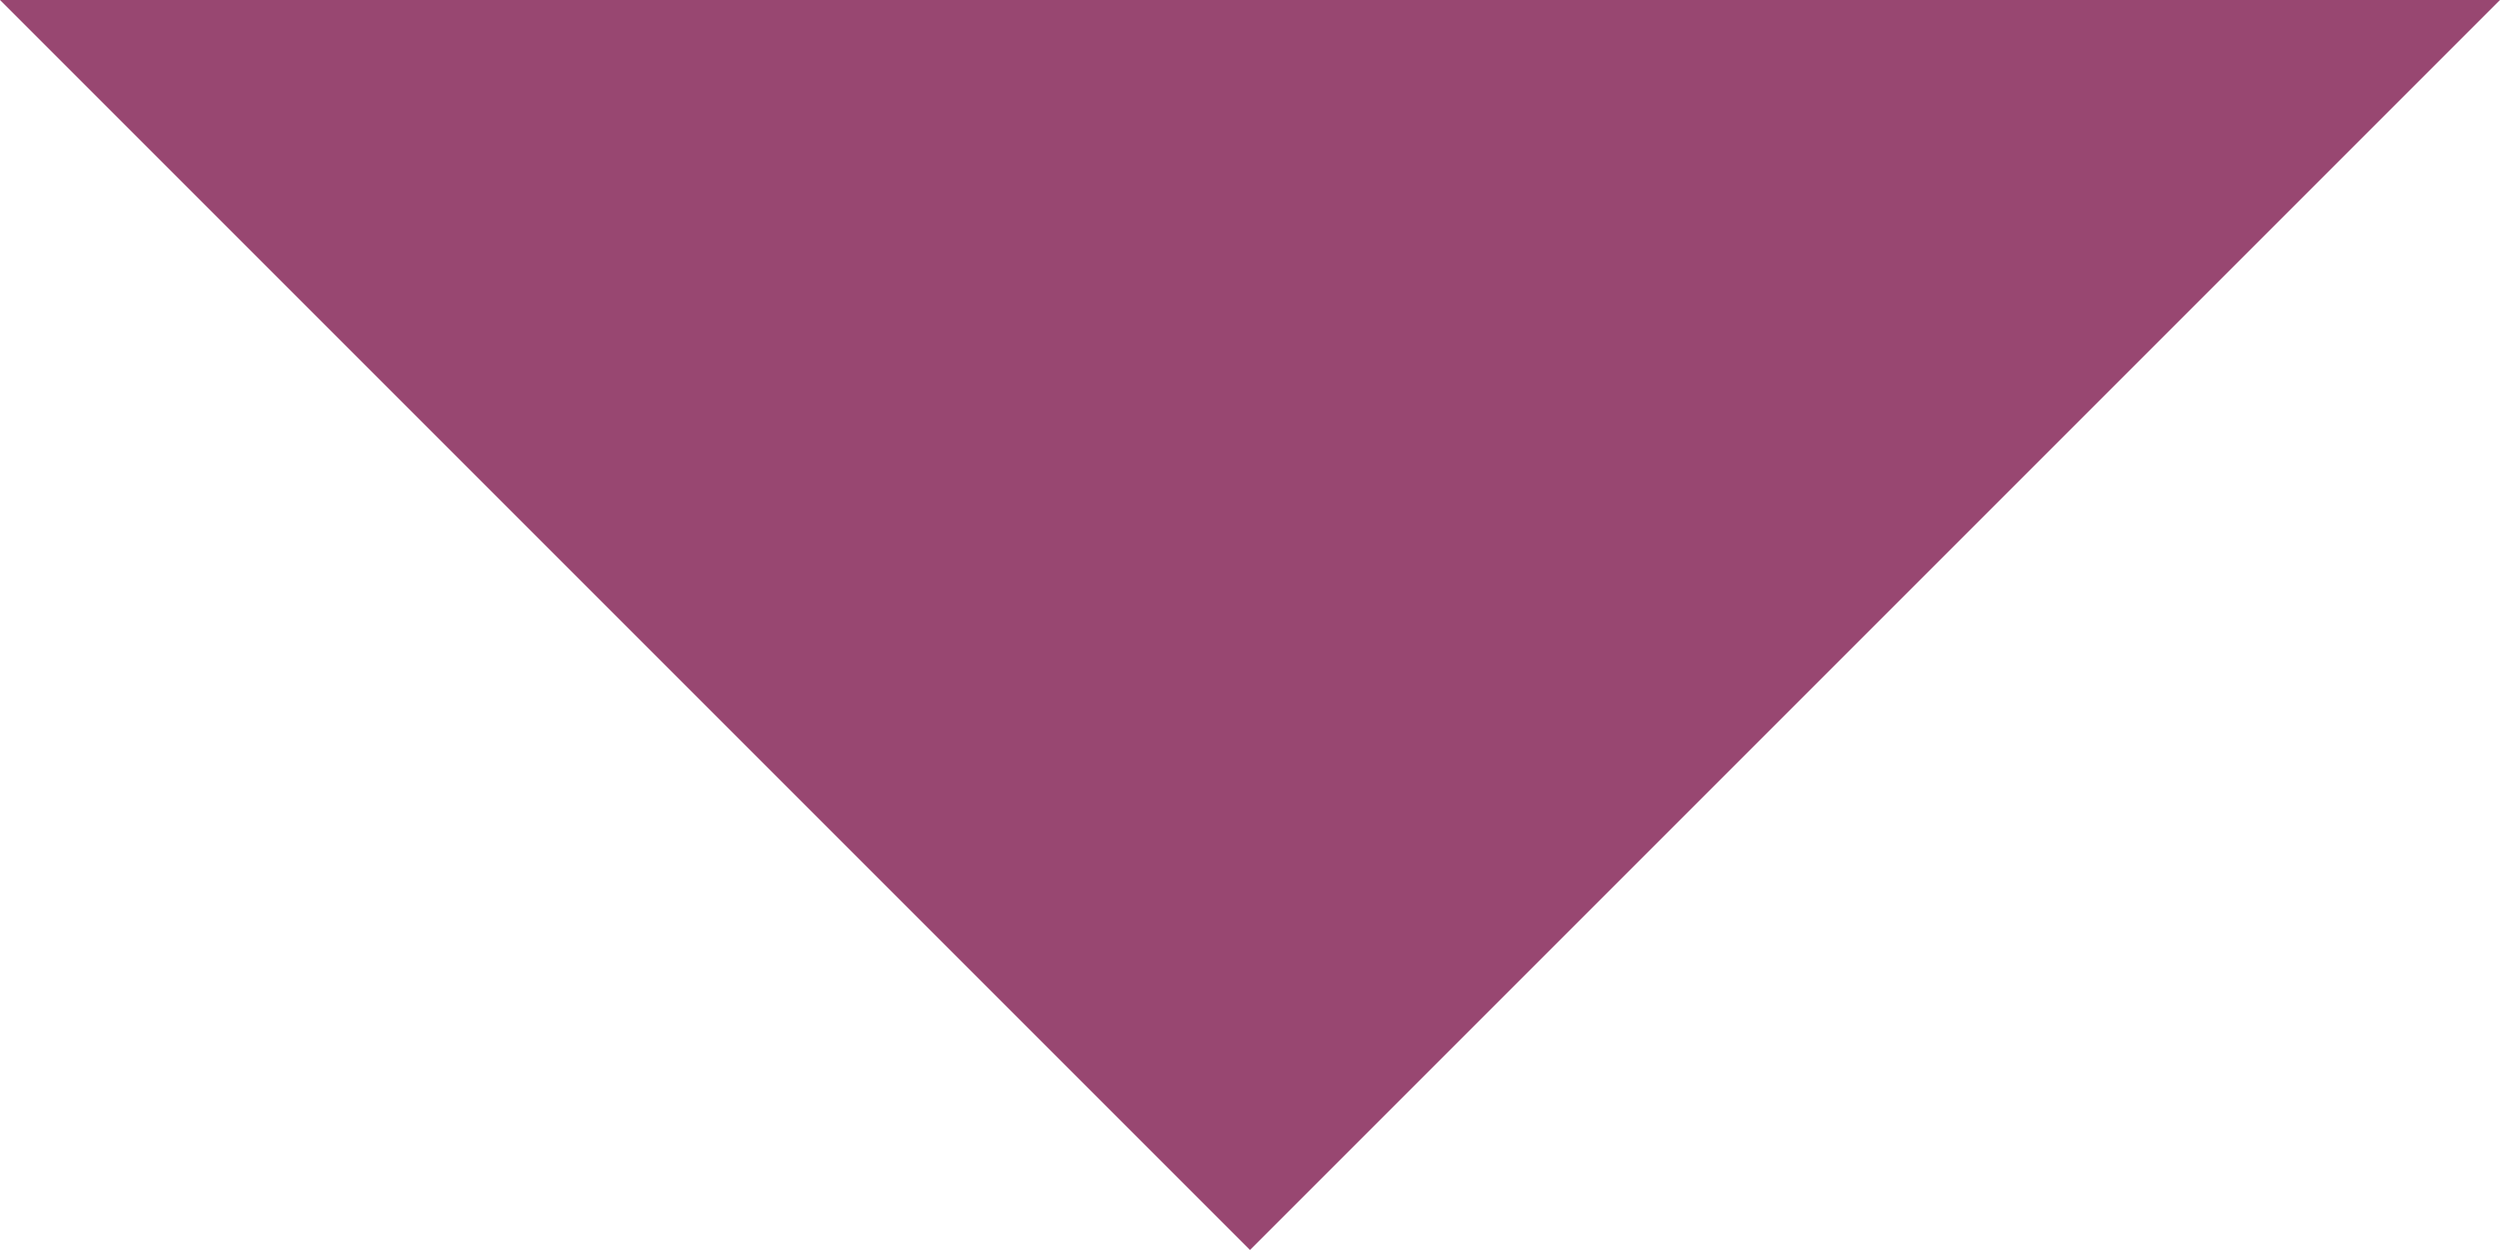
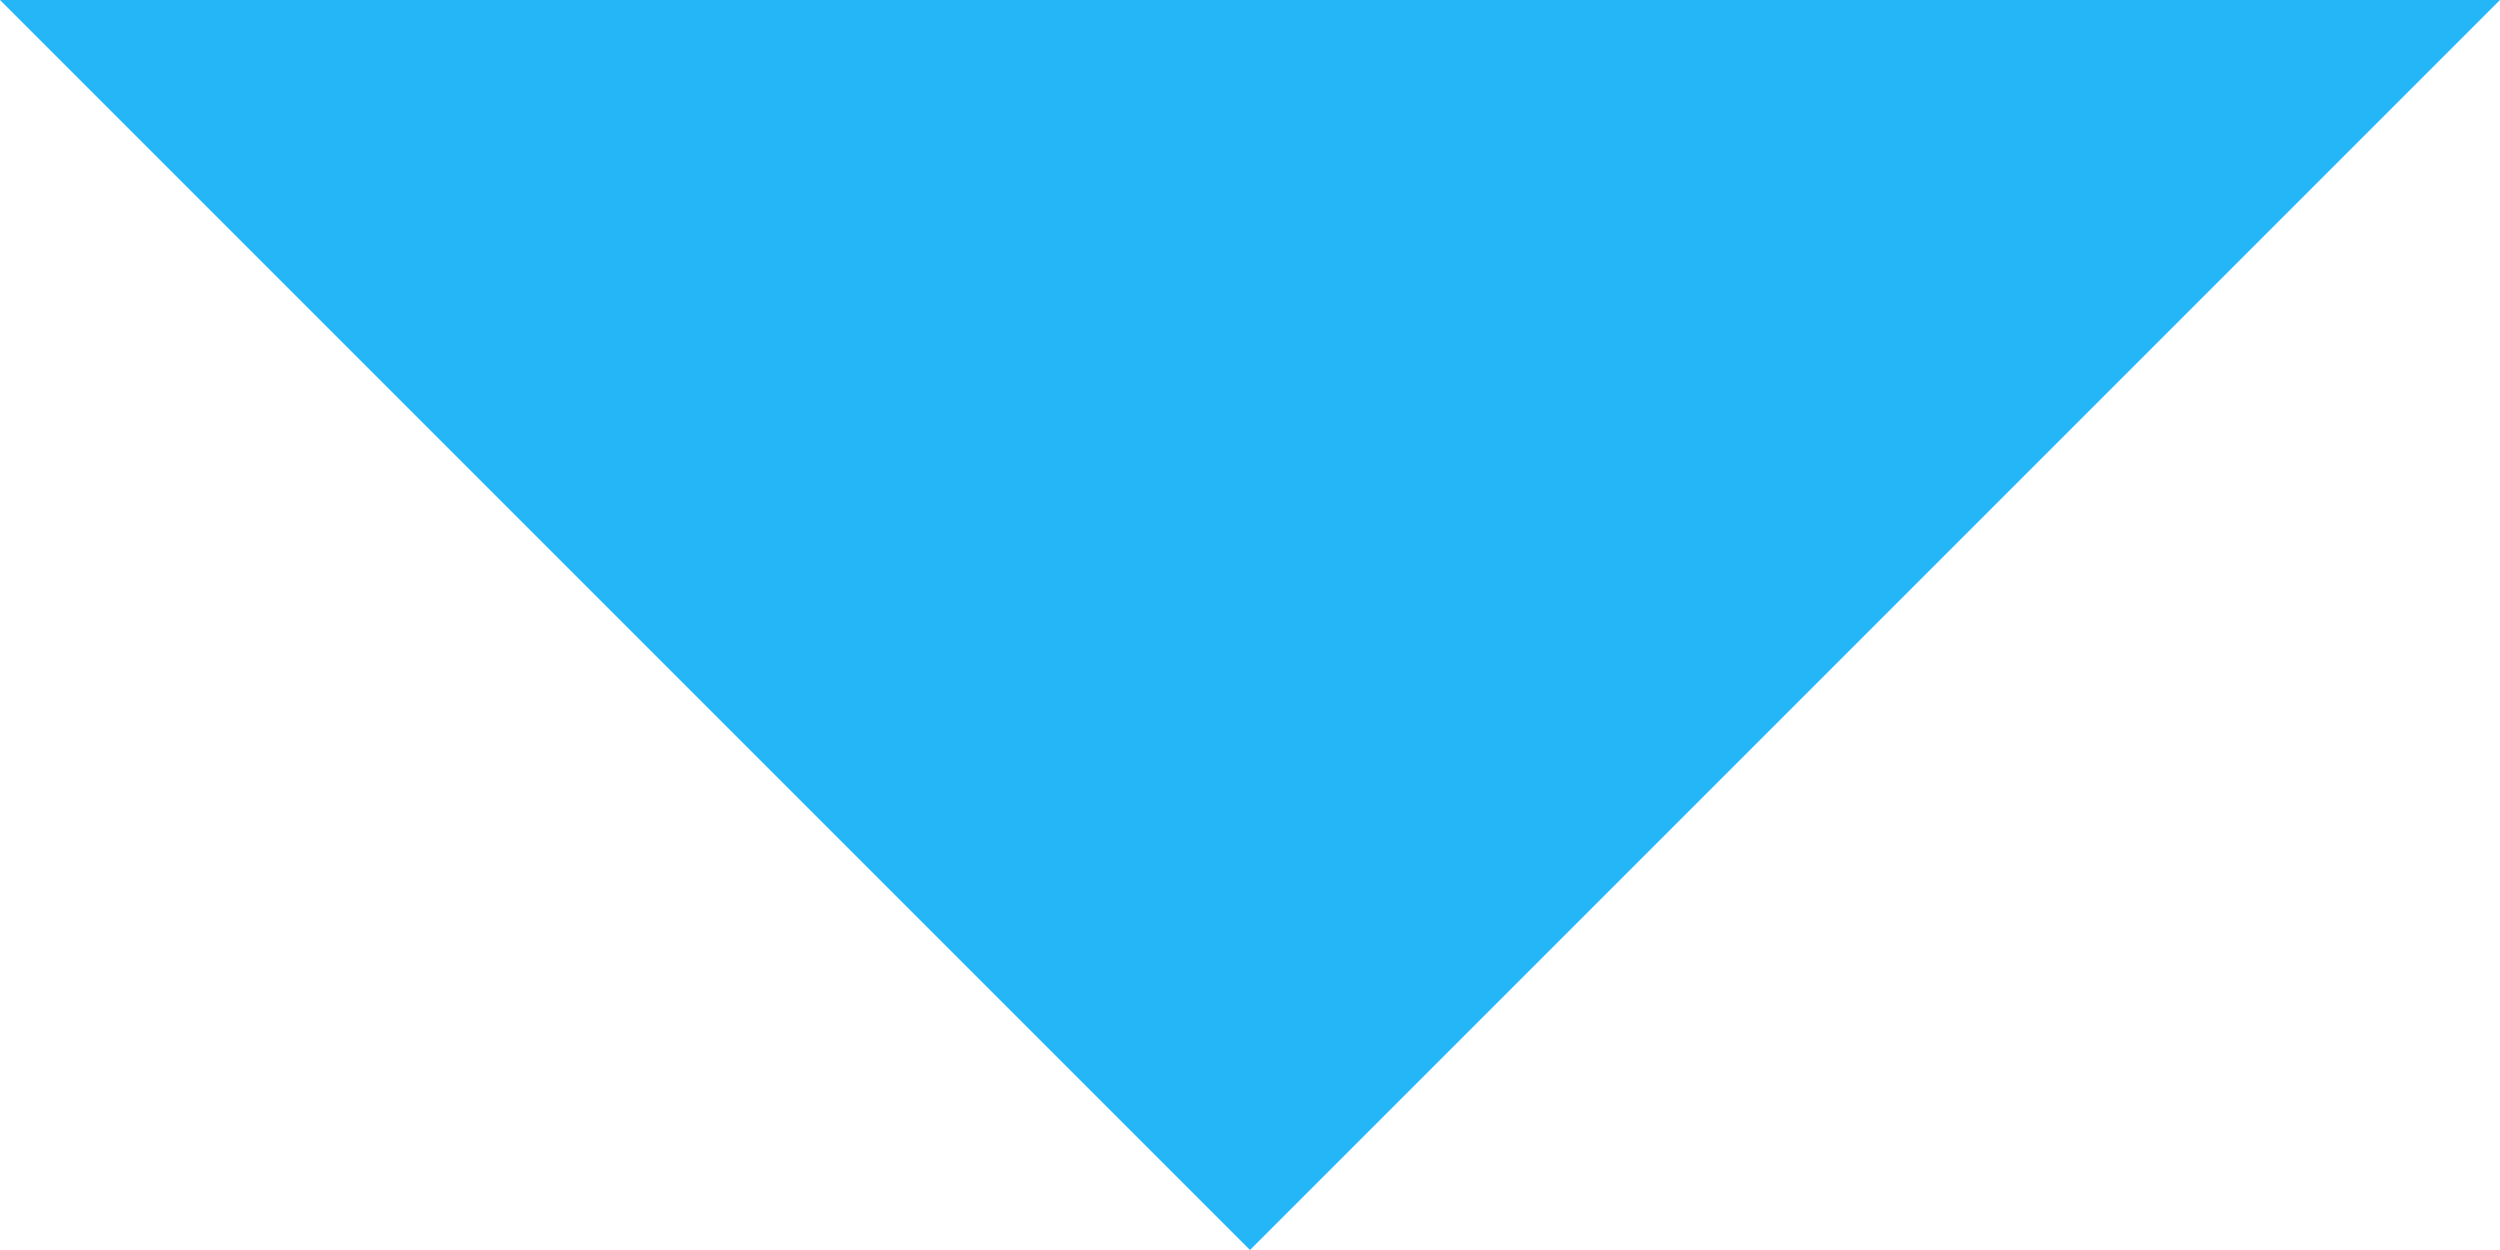
- <svg xmlns="http://www.w3.org/2000/svg" width="100%" height="100%" fill="#984771" viewBox="0 0 100 50">
+ <svg xmlns="http://www.w3.org/2000/svg" width="100%" height="100%" fill="#24b6f7" viewBox="0 0 100 50">
  <path d="M7,10,57,60l50-50Z" transform="translate(-7 -10)" />
</svg>
